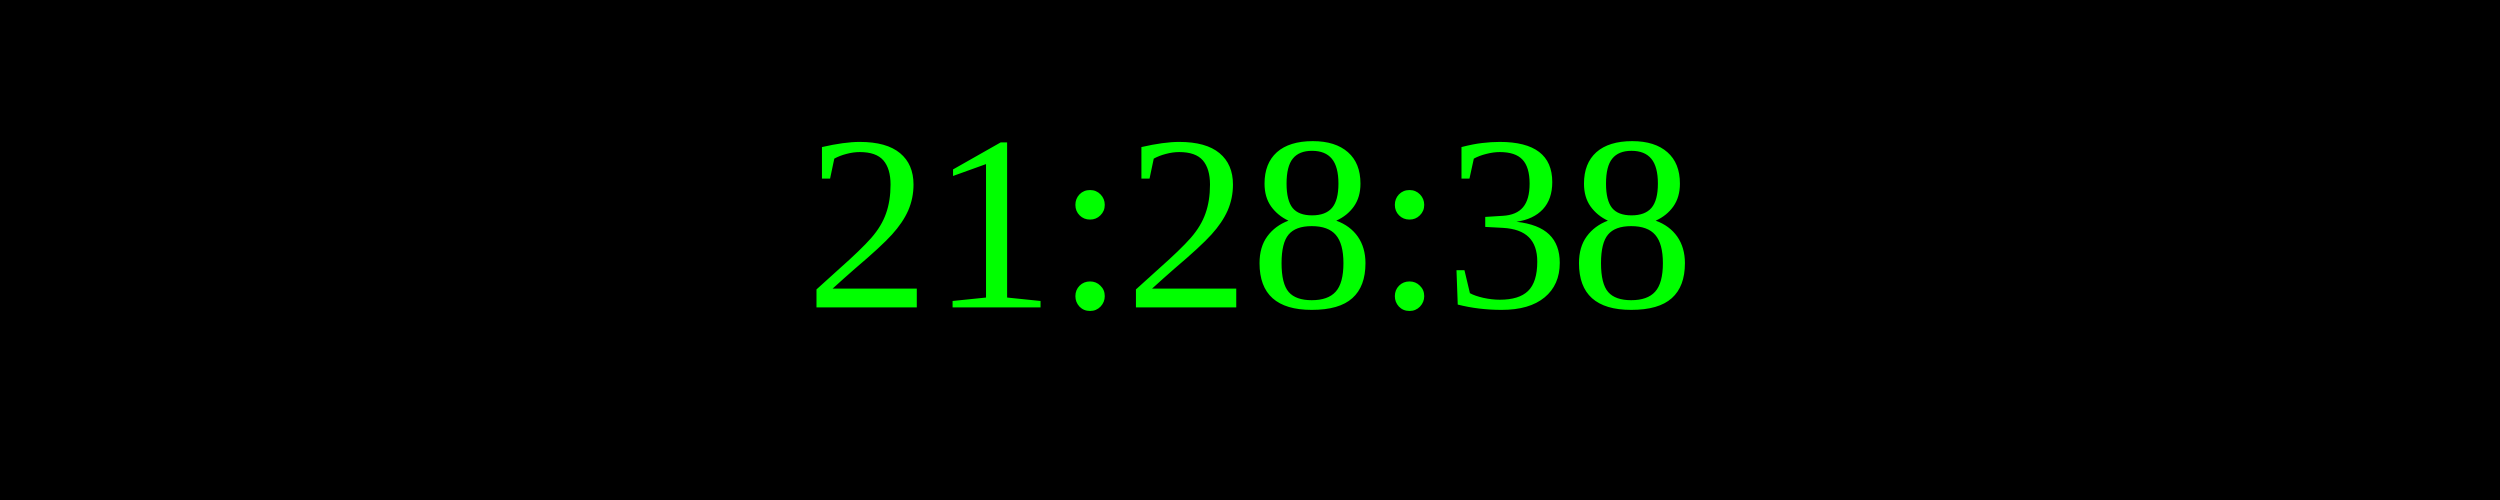
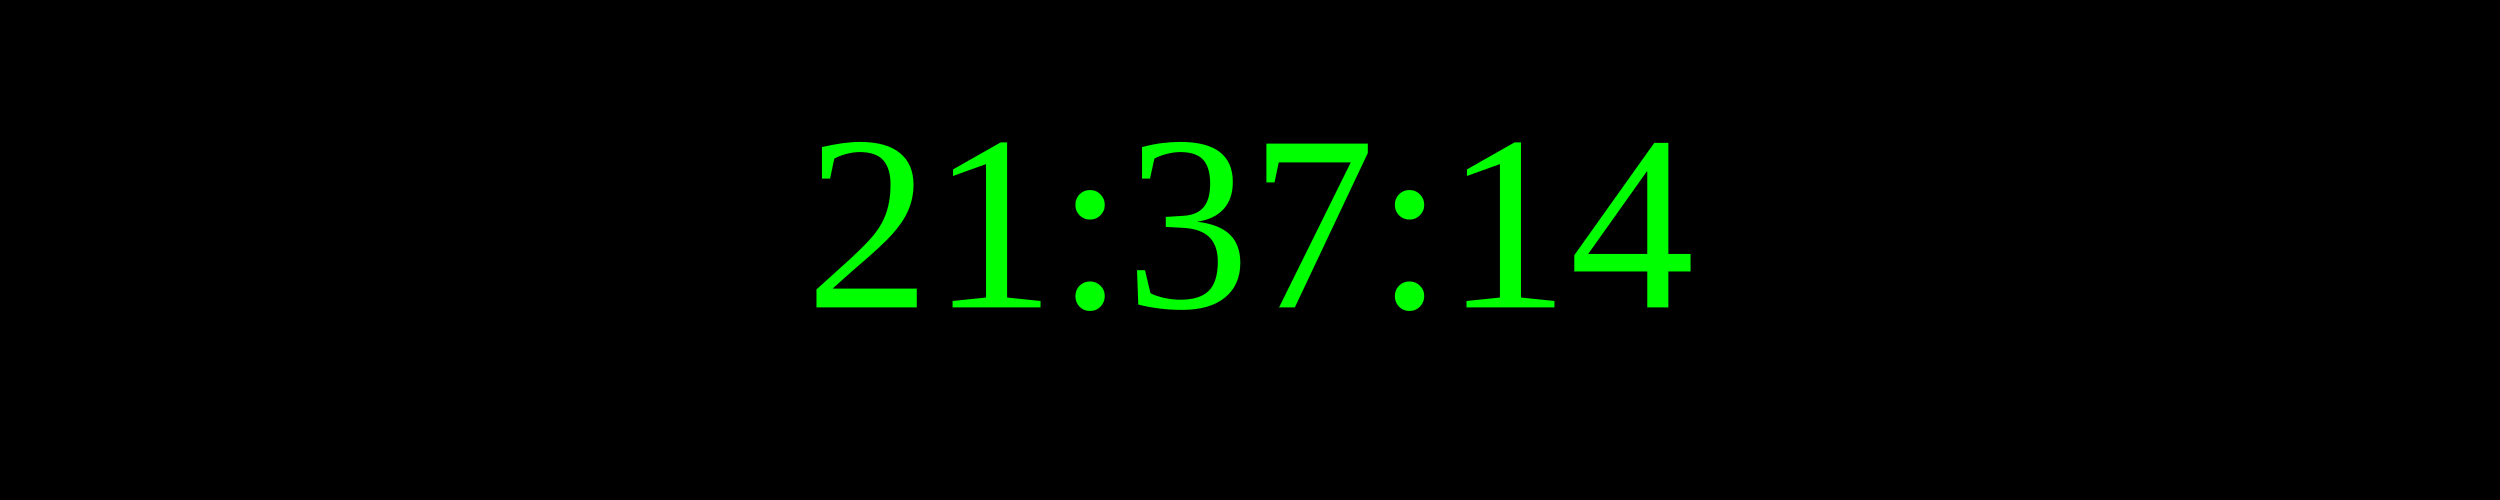
<svg xmlns="http://www.w3.org/2000/svg" width="250" height="50">
  <rect width="100%" height="100%" fill="black" />
  <text x="50%" y="50%" font-size="25" fill="lime" text-anchor="middle" dominant-baseline="middle">
- 21:28:38
+ 21:37:14
</text>
</svg>
